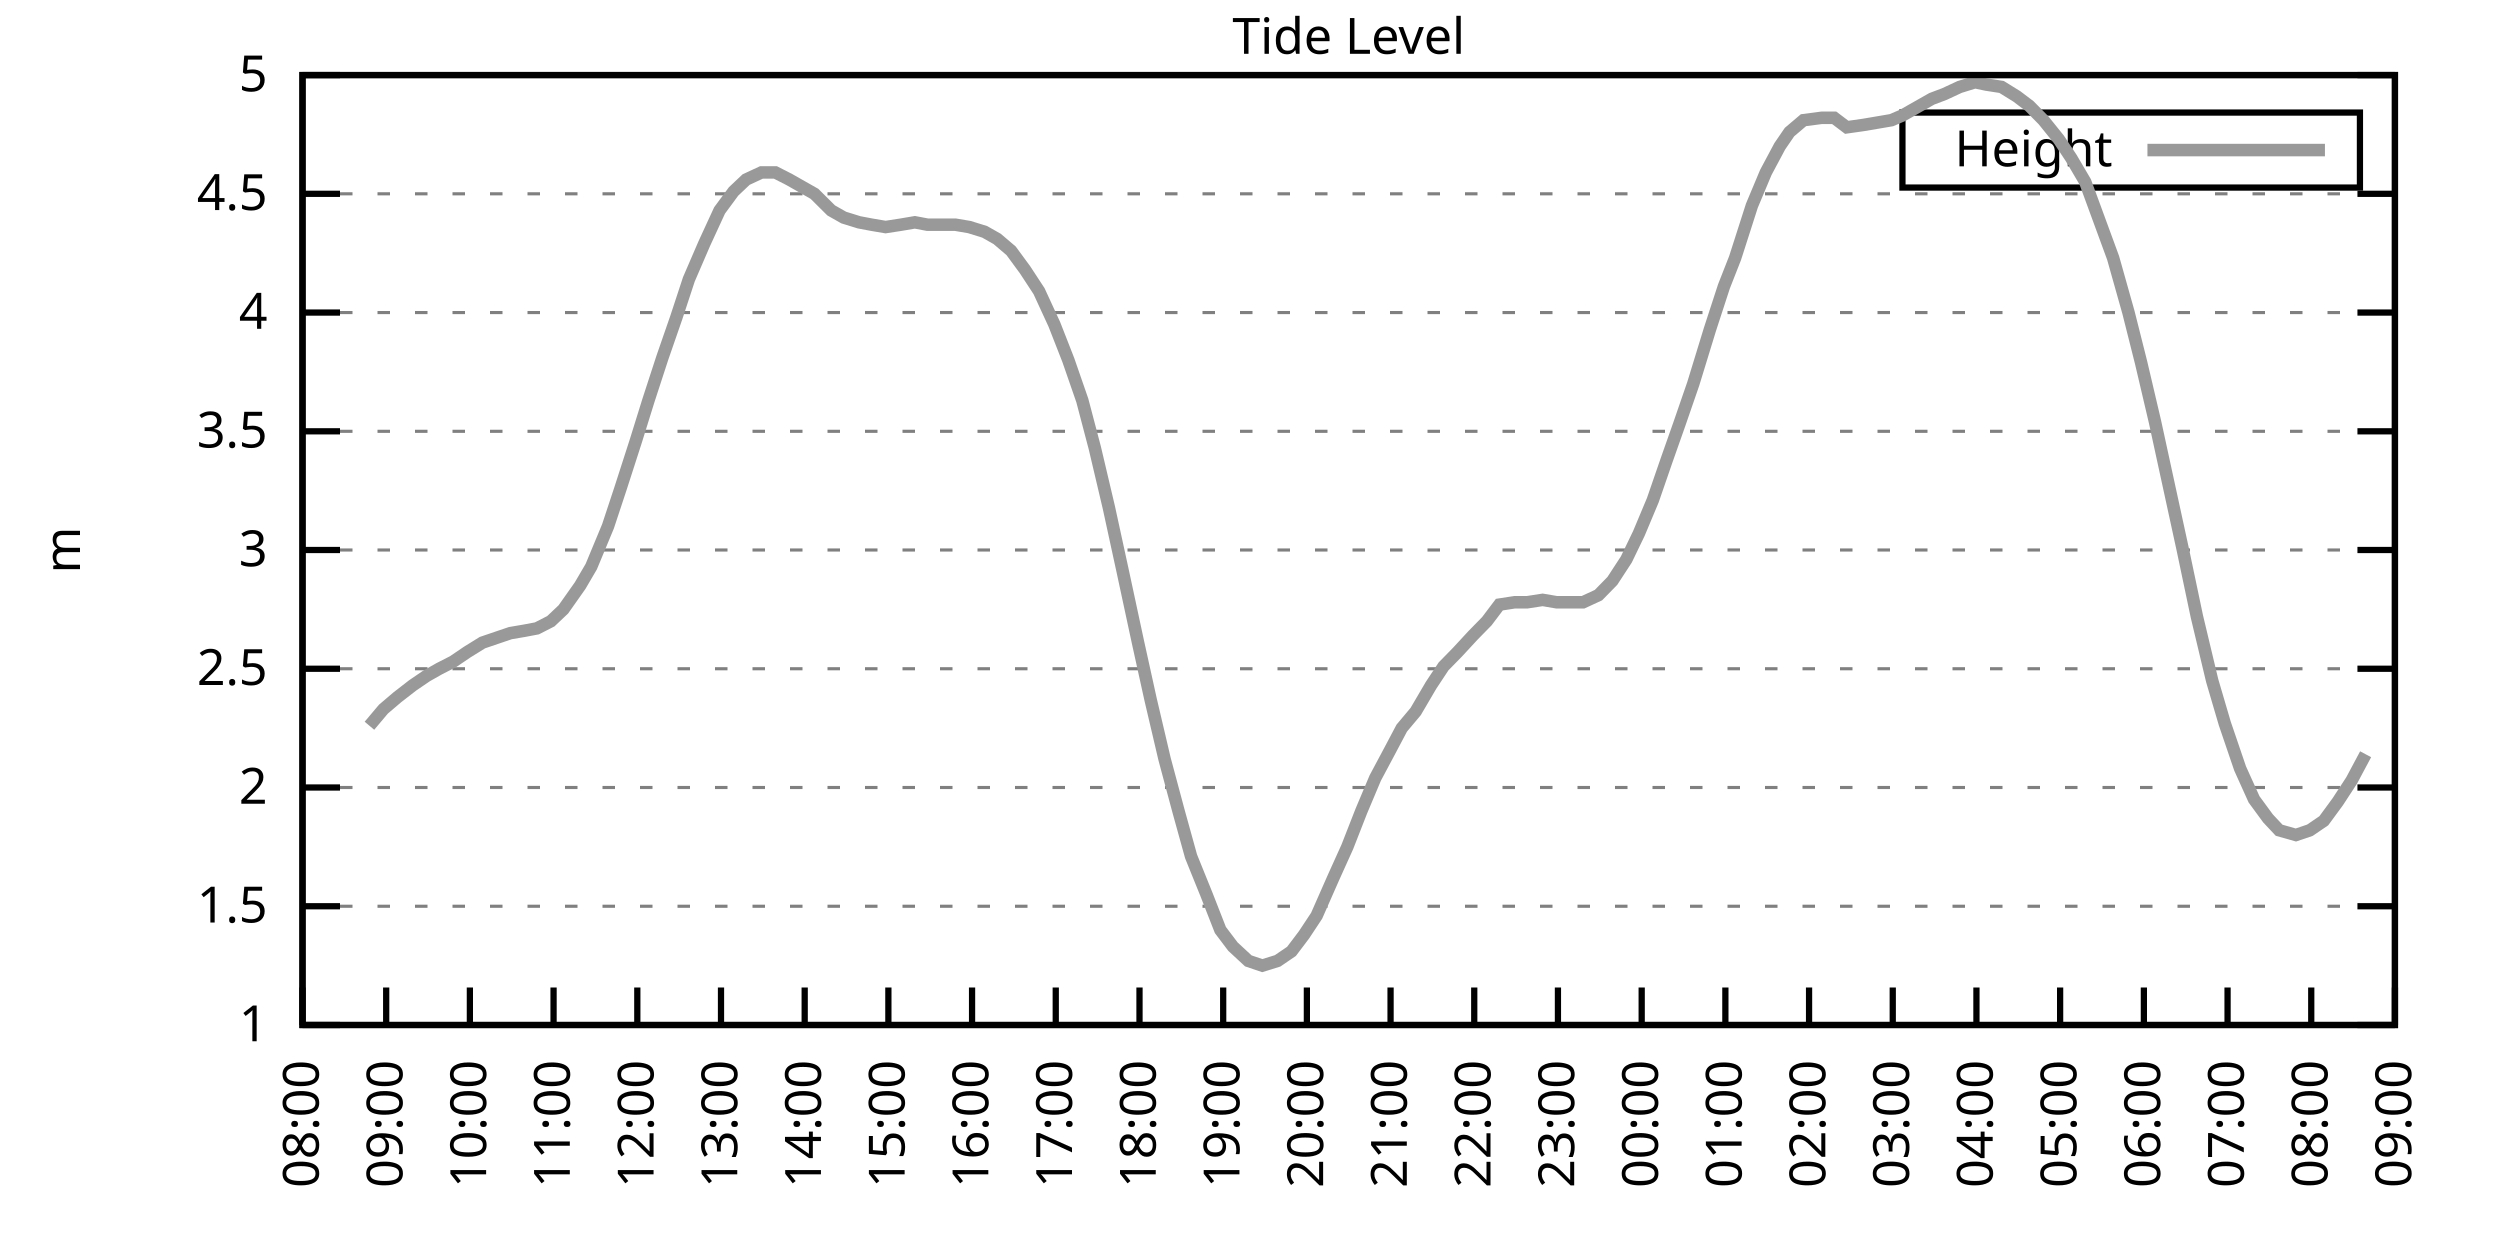
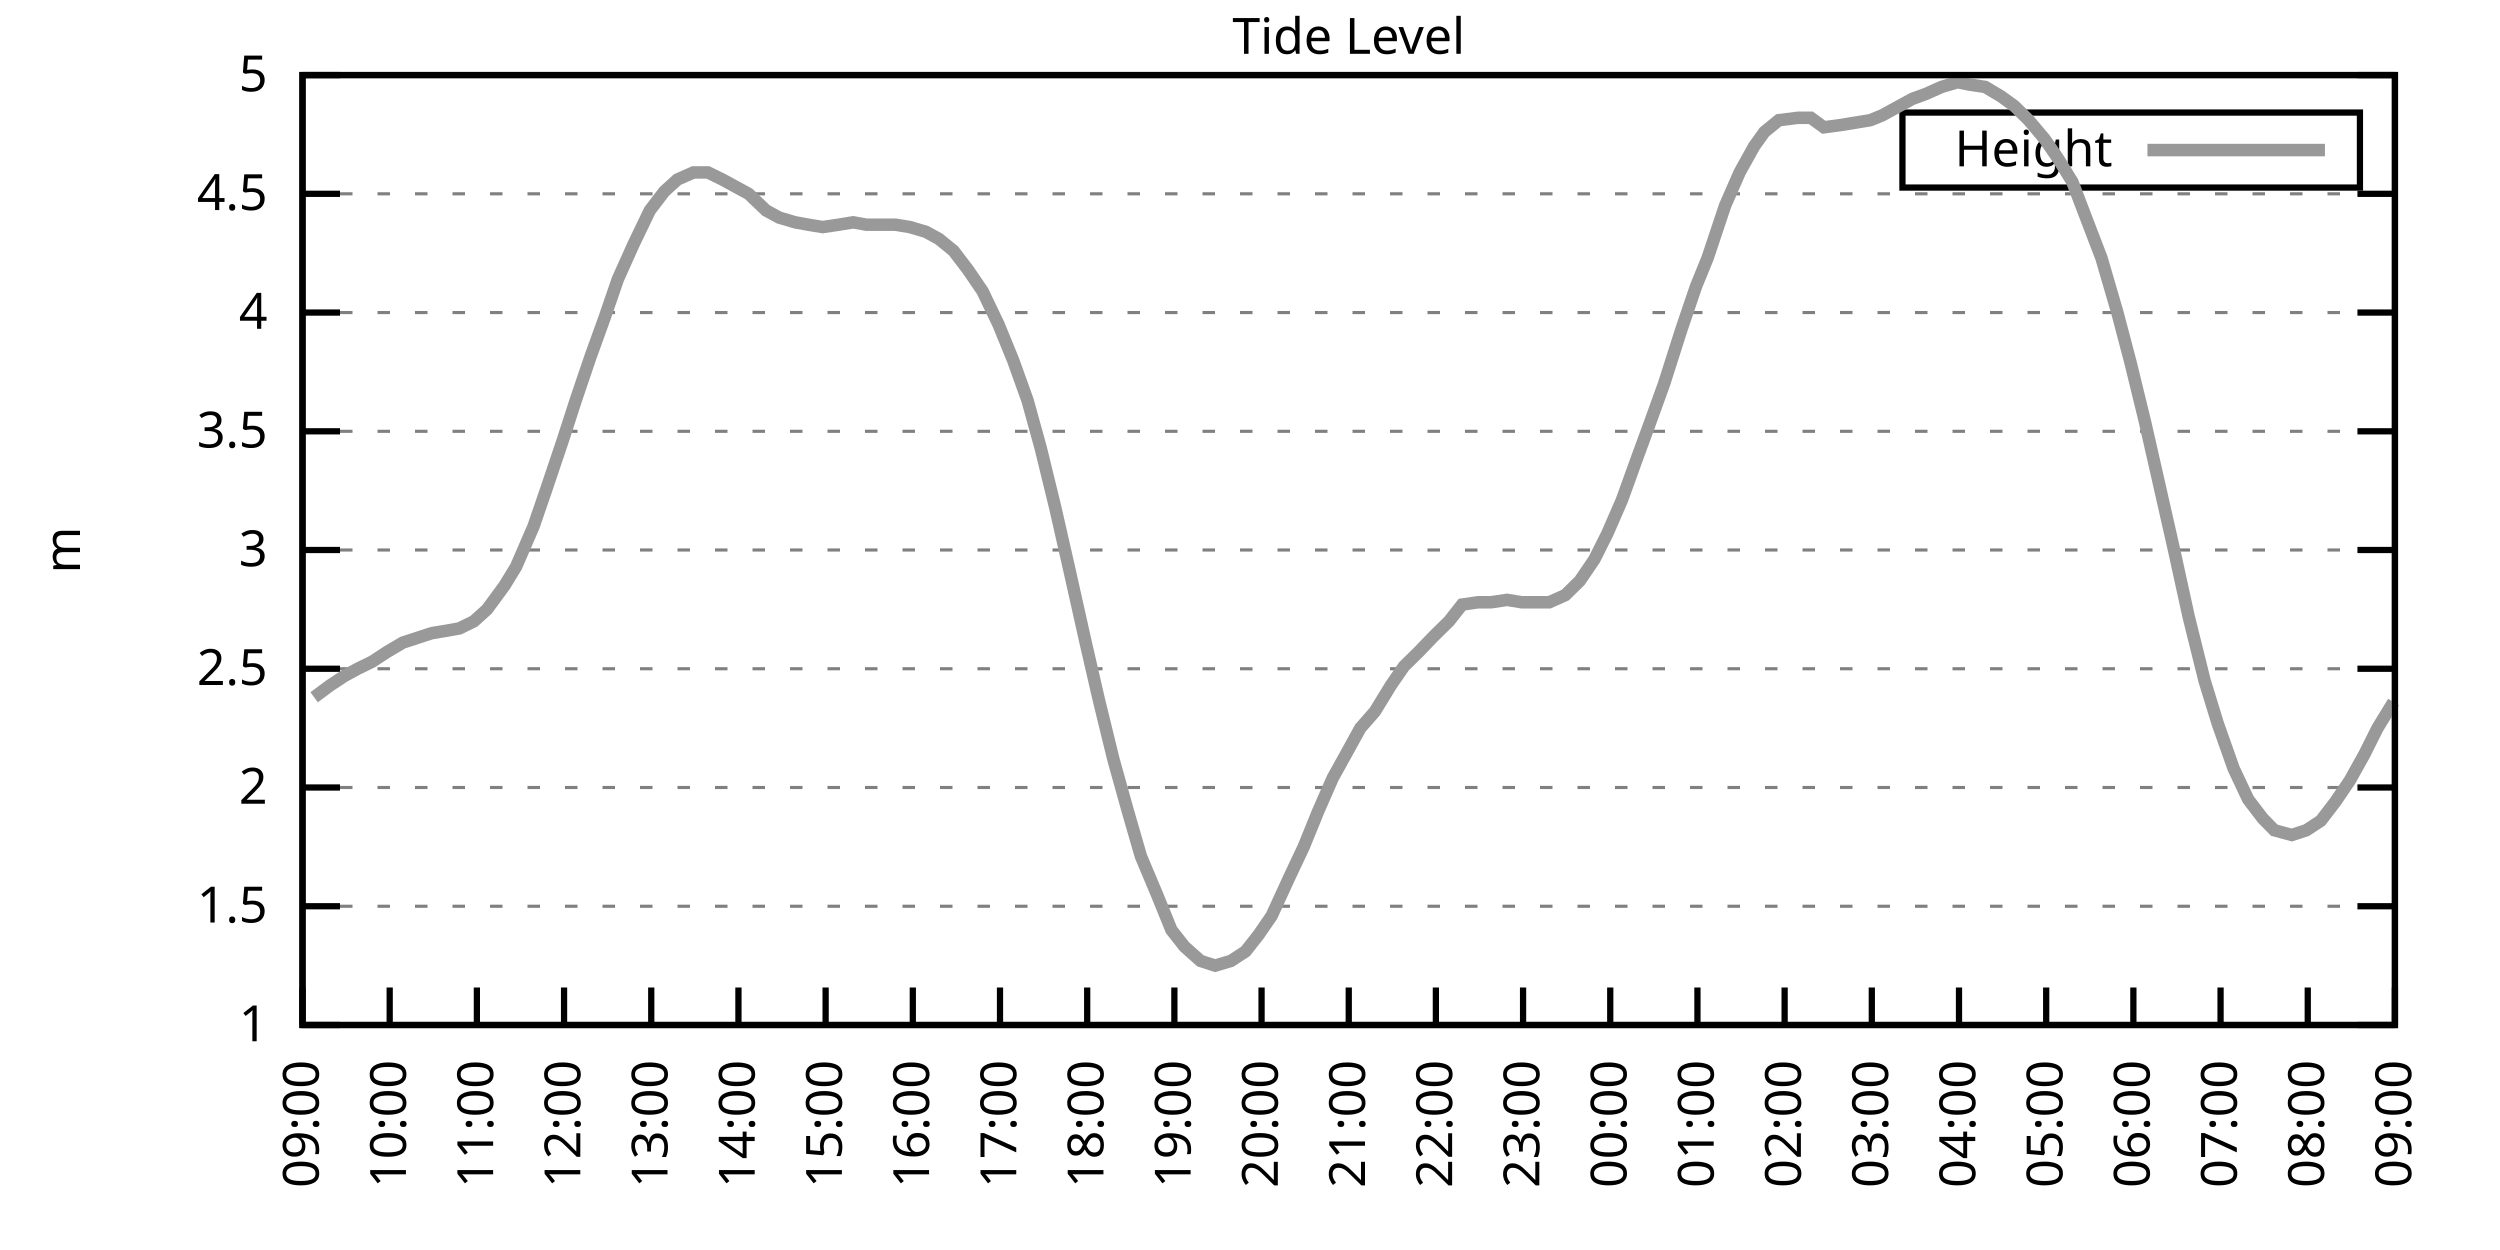
<svg xmlns="http://www.w3.org/2000/svg" xmlns:xlink="http://www.w3.org/1999/xlink" width="400" height="200" viewBox="0 0 400 200">
  <g id="gnuplot_canvas">
    <rect x="0" y="0" width="400" height="200" fill="none" />
    <defs>
      <circle id="gpDot" r="0.5" stroke-width="0.5" stroke="currentColor" />
      <path id="gpPt0" stroke-width="0.333" stroke="currentColor" d="M-1,0 h2 M0,-1 v2" />
      <path id="gpPt1" stroke-width="0.333" stroke="currentColor" d="M-1,-1 L1,1 M1,-1 L-1,1" />
      <path id="gpPt2" stroke-width="0.333" stroke="currentColor" d="M-1,0 L1,0 M0,-1 L0,1 M-1,-1 L1,1 M-1,1 L1,-1" />
      <rect id="gpPt3" stroke-width="0.333" stroke="currentColor" x="-1" y="-1" width="2" height="2" />
      <rect id="gpPt4" stroke-width="0.333" stroke="currentColor" fill="currentColor" x="-1" y="-1" width="2" height="2" />
      <circle id="gpPt5" stroke-width="0.333" stroke="currentColor" cx="0" cy="0" r="1" />
      <use xlink:href="#gpPt5" id="gpPt6" fill="currentColor" stroke="none" />
      <path id="gpPt7" stroke-width="0.333" stroke="currentColor" d="M0,-1.33 L-1.33,0.67 L1.33,0.67 z" />
      <use xlink:href="#gpPt7" id="gpPt8" fill="currentColor" stroke="none" />
      <use xlink:href="#gpPt7" id="gpPt9" stroke="currentColor" transform="rotate(180)" />
      <use xlink:href="#gpPt9" id="gpPt10" fill="currentColor" stroke="none" />
      <use xlink:href="#gpPt3" id="gpPt11" stroke="currentColor" transform="rotate(45)" />
      <use xlink:href="#gpPt11" id="gpPt12" fill="currentColor" stroke="none" />
      <path id="gpPt13" stroke-width="0.333" stroke="currentColor" d="M0,1.330 L1.265,0.411 L0.782,-1.067 L-0.782,-1.076 L-1.265,0.411 z" />
      <use xlink:href="#gpPt13" id="gpPt14" fill="currentColor" stroke="none" />
      <filter id="textbox" filterUnits="objectBoundingBox" x="0" y="0" height="1" width="1">
        <feFlood flood-color="white" flood-opacity="1" result="bgnd" />
        <feComposite in="SourceGraphic" in2="bgnd" operator="atop" />
      </filter>
      <filter id="greybox" filterUnits="objectBoundingBox" x="0" y="0" height="1" width="1">
        <feFlood flood-color="lightgrey" flood-opacity="1" result="grey" />
        <feComposite in="SourceGraphic" in2="grey" operator="atop" />
      </filter>
    </defs>
    <g fill="none" color="white" stroke="currentColor" stroke-width="1.00" stroke-linecap="butt" stroke-linejoin="miter">
</g>
    <g fill="none" color="black" stroke="currentColor" stroke-width="1.00" stroke-linecap="butt" stroke-linejoin="miter">
      <g stroke="none" shape-rendering="crispEdges">
        <polygon fill="rgb(255, 255, 255)" points="48.40,164.00 383.18,164.00 383.18,12.02 48.40,12.02 " />
      </g>
    </g>
    <g fill="none" color="black" stroke="currentColor" stroke-width="1.00" stroke-linecap="butt" stroke-linejoin="miter">
</g>
    <g fill="none" color="black" stroke="black" stroke-width="0.50" stroke-linecap="butt" stroke-linejoin="miter">
</g>
    <g fill="none" color="gray" stroke="currentColor" stroke-width="0.50" stroke-linecap="butt" stroke-linejoin="miter">
      <path stroke="gray" stroke-dasharray="2,4" class="gridline" d="M48.40,164.00 L383.19,164.00  " />
    </g>
    <g fill="none" color="gray" stroke="gray" stroke-width="1.00" stroke-linecap="butt" stroke-linejoin="miter">
</g>
    <g fill="none" color="black" stroke="currentColor" stroke-width="1.00" stroke-linecap="butt" stroke-linejoin="miter">
      <path stroke="black" d="M48.40,164.00 L54.40,164.00 M383.19,164.00 L377.19,164.00  " />
      <g transform="translate(42.80,166.60)" stroke="none" fill="black" font-family="Sans" font-size="8.00" text-anchor="end">
        <text>
          <tspan font-family="Sans"> 1</tspan>
        </text>
      </g>
    </g>
    <g fill="none" color="black" stroke="currentColor" stroke-width="1.00" stroke-linecap="butt" stroke-linejoin="miter">
</g>
    <g fill="none" color="black" stroke="black" stroke-width="0.50" stroke-linecap="butt" stroke-linejoin="miter">
</g>
    <g fill="none" color="gray" stroke="currentColor" stroke-width="0.50" stroke-linecap="butt" stroke-linejoin="miter">
      <path stroke="gray" stroke-dasharray="2,4" class="gridline" d="M48.40,145.00 L383.19,145.00  " />
    </g>
    <g fill="none" color="gray" stroke="gray" stroke-width="1.00" stroke-linecap="butt" stroke-linejoin="miter">
</g>
    <g fill="none" color="black" stroke="currentColor" stroke-width="1.00" stroke-linecap="butt" stroke-linejoin="miter">
      <path stroke="black" d="M48.40,145.00 L54.40,145.00 M383.19,145.00 L377.19,145.00  " />
      <g transform="translate(42.80,147.60)" stroke="none" fill="black" font-family="Sans" font-size="8.00" text-anchor="end">
        <text>
          <tspan font-family="Sans"> 1.5</tspan>
        </text>
      </g>
    </g>
    <g fill="none" color="black" stroke="currentColor" stroke-width="1.00" stroke-linecap="butt" stroke-linejoin="miter">
</g>
    <g fill="none" color="black" stroke="black" stroke-width="0.50" stroke-linecap="butt" stroke-linejoin="miter">
</g>
    <g fill="none" color="gray" stroke="currentColor" stroke-width="0.50" stroke-linecap="butt" stroke-linejoin="miter">
      <path stroke="gray" stroke-dasharray="2,4" class="gridline" d="M48.40,126.00 L383.19,126.00  " />
    </g>
    <g fill="none" color="gray" stroke="gray" stroke-width="1.00" stroke-linecap="butt" stroke-linejoin="miter">
</g>
    <g fill="none" color="black" stroke="currentColor" stroke-width="1.00" stroke-linecap="butt" stroke-linejoin="miter">
      <path stroke="black" d="M48.40,126.00 L54.40,126.00 M383.19,126.00 L377.19,126.00  " />
      <g transform="translate(42.80,128.60)" stroke="none" fill="black" font-family="Sans" font-size="8.00" text-anchor="end">
        <text>
          <tspan font-family="Sans"> 2</tspan>
        </text>
      </g>
    </g>
    <g fill="none" color="black" stroke="currentColor" stroke-width="1.00" stroke-linecap="butt" stroke-linejoin="miter">
</g>
    <g fill="none" color="black" stroke="black" stroke-width="0.50" stroke-linecap="butt" stroke-linejoin="miter">
</g>
    <g fill="none" color="gray" stroke="currentColor" stroke-width="0.50" stroke-linecap="butt" stroke-linejoin="miter">
      <path stroke="gray" stroke-dasharray="2,4" class="gridline" d="M48.40,107.00 L383.19,107.00  " />
    </g>
    <g fill="none" color="gray" stroke="gray" stroke-width="1.00" stroke-linecap="butt" stroke-linejoin="miter">
</g>
    <g fill="none" color="black" stroke="currentColor" stroke-width="1.00" stroke-linecap="butt" stroke-linejoin="miter">
      <path stroke="black" d="M48.40,107.00 L54.40,107.00 M383.19,107.00 L377.19,107.00  " />
      <g transform="translate(42.80,109.60)" stroke="none" fill="black" font-family="Sans" font-size="8.00" text-anchor="end">
        <text>
          <tspan font-family="Sans"> 2.5</tspan>
        </text>
      </g>
    </g>
    <g fill="none" color="black" stroke="currentColor" stroke-width="1.00" stroke-linecap="butt" stroke-linejoin="miter">
</g>
    <g fill="none" color="black" stroke="black" stroke-width="0.50" stroke-linecap="butt" stroke-linejoin="miter">
</g>
    <g fill="none" color="gray" stroke="currentColor" stroke-width="0.50" stroke-linecap="butt" stroke-linejoin="miter">
      <path stroke="gray" stroke-dasharray="2,4" class="gridline" d="M48.40,88.00 L383.19,88.00  " />
    </g>
    <g fill="none" color="gray" stroke="gray" stroke-width="1.00" stroke-linecap="butt" stroke-linejoin="miter">
</g>
    <g fill="none" color="black" stroke="currentColor" stroke-width="1.00" stroke-linecap="butt" stroke-linejoin="miter">
      <path stroke="black" d="M48.40,88.00 L54.40,88.00 M383.19,88.00 L377.19,88.00  " />
      <g transform="translate(42.80,90.60)" stroke="none" fill="black" font-family="Sans" font-size="8.00" text-anchor="end">
        <text>
          <tspan font-family="Sans"> 3</tspan>
        </text>
      </g>
    </g>
    <g fill="none" color="black" stroke="currentColor" stroke-width="1.00" stroke-linecap="butt" stroke-linejoin="miter">
</g>
    <g fill="none" color="black" stroke="black" stroke-width="0.50" stroke-linecap="butt" stroke-linejoin="miter">
</g>
    <g fill="none" color="gray" stroke="currentColor" stroke-width="0.50" stroke-linecap="butt" stroke-linejoin="miter">
      <path stroke="gray" stroke-dasharray="2,4" class="gridline" d="M48.40,69.01 L383.19,69.01  " />
    </g>
    <g fill="none" color="gray" stroke="gray" stroke-width="1.00" stroke-linecap="butt" stroke-linejoin="miter">
</g>
    <g fill="none" color="black" stroke="currentColor" stroke-width="1.00" stroke-linecap="butt" stroke-linejoin="miter">
      <path stroke="black" d="M48.40,69.01 L54.40,69.01 M383.19,69.01 L377.19,69.01  " />
      <g transform="translate(42.80,71.61)" stroke="none" fill="black" font-family="Sans" font-size="8.00" text-anchor="end">
        <text>
          <tspan font-family="Sans"> 3.5</tspan>
        </text>
      </g>
    </g>
    <g fill="none" color="black" stroke="currentColor" stroke-width="1.00" stroke-linecap="butt" stroke-linejoin="miter">
</g>
    <g fill="none" color="black" stroke="black" stroke-width="0.50" stroke-linecap="butt" stroke-linejoin="miter">
</g>
    <g fill="none" color="gray" stroke="currentColor" stroke-width="0.50" stroke-linecap="butt" stroke-linejoin="miter">
      <path stroke="gray" stroke-dasharray="2,4" class="gridline" d="M48.40,50.01 L383.19,50.01  " />
    </g>
    <g fill="none" color="gray" stroke="gray" stroke-width="1.00" stroke-linecap="butt" stroke-linejoin="miter">
</g>
    <g fill="none" color="black" stroke="currentColor" stroke-width="1.00" stroke-linecap="butt" stroke-linejoin="miter">
      <path stroke="black" d="M48.40,50.01 L54.40,50.01 M383.19,50.01 L377.19,50.01  " />
      <g transform="translate(42.80,52.61)" stroke="none" fill="black" font-family="Sans" font-size="8.00" text-anchor="end">
        <text>
          <tspan font-family="Sans"> 4</tspan>
        </text>
      </g>
    </g>
    <g fill="none" color="black" stroke="currentColor" stroke-width="1.00" stroke-linecap="butt" stroke-linejoin="miter">
</g>
    <g fill="none" color="black" stroke="black" stroke-width="0.50" stroke-linecap="butt" stroke-linejoin="miter">
</g>
    <g fill="none" color="gray" stroke="currentColor" stroke-width="0.50" stroke-linecap="butt" stroke-linejoin="miter">
      <path stroke="gray" stroke-dasharray="2,4" class="gridline" d="M48.40,31.01 L383.19,31.01  " />
    </g>
    <g fill="none" color="gray" stroke="gray" stroke-width="1.00" stroke-linecap="butt" stroke-linejoin="miter">
</g>
    <g fill="none" color="black" stroke="currentColor" stroke-width="1.00" stroke-linecap="butt" stroke-linejoin="miter">
      <path stroke="black" d="M48.40,31.01 L54.40,31.01 M383.19,31.01 L377.19,31.01  " />
      <g transform="translate(42.80,33.61)" stroke="none" fill="black" font-family="Sans" font-size="8.00" text-anchor="end">
        <text>
          <tspan font-family="Sans"> 4.5</tspan>
        </text>
      </g>
    </g>
    <g fill="none" color="black" stroke="currentColor" stroke-width="1.00" stroke-linecap="butt" stroke-linejoin="miter">
</g>
    <g fill="none" color="black" stroke="black" stroke-width="0.50" stroke-linecap="butt" stroke-linejoin="miter">
</g>
    <g fill="none" color="gray" stroke="currentColor" stroke-width="0.50" stroke-linecap="butt" stroke-linejoin="miter">
      <path stroke="gray" stroke-dasharray="2,4" class="gridline" d="M48.40,12.01 L383.19,12.01  " />
    </g>
    <g fill="none" color="gray" stroke="gray" stroke-width="1.00" stroke-linecap="butt" stroke-linejoin="miter">
</g>
    <g fill="none" color="black" stroke="currentColor" stroke-width="1.00" stroke-linecap="butt" stroke-linejoin="miter">
      <path stroke="black" d="M48.40,12.01 L54.40,12.01 M383.19,12.01 L377.19,12.01  " />
      <g transform="translate(42.80,14.61)" stroke="none" fill="black" font-family="Sans" font-size="8.00" text-anchor="end">
        <text>
          <tspan font-family="Sans"> 5</tspan>
        </text>
      </g>
    </g>
    <g fill="none" color="black" stroke="currentColor" stroke-width="1.00" stroke-linecap="butt" stroke-linejoin="miter">
      <path stroke="black" d="M48.40,164.00 L48.40,158.00  " />
      <g transform="translate(51.00,169.60) rotate(270.00)" stroke="none" fill="black" font-family="Sans" font-size="8.00" text-anchor="end">
        <text>
-           <tspan font-family="Sans">08:00</tspan>
-         </text>
-       </g>
-     </g>
-     <g fill="none" color="black" stroke="currentColor" stroke-width="1.00" stroke-linecap="butt" stroke-linejoin="miter">
-       <path stroke="black" d="M61.79,164.00 L61.79,158.00  " />
-       <g transform="translate(64.39,169.60) rotate(270.00)" stroke="none" fill="black" font-family="Sans" font-size="8.00" text-anchor="end">
-         <text>
          <tspan font-family="Sans">09:00</tspan>
        </text>
      </g>
    </g>
    <g fill="none" color="black" stroke="currentColor" stroke-width="1.00" stroke-linecap="butt" stroke-linejoin="miter">
-       <path stroke="black" d="M75.18,164.00 L75.18,158.00  " />
-       <g transform="translate(77.78,169.60) rotate(270.00)" stroke="none" fill="black" font-family="Sans" font-size="8.00" text-anchor="end">
+       <path stroke="black" d="M62.35,164.00 L62.35,158.00  " />
+       <g transform="translate(64.95,169.60) rotate(270.00)" stroke="none" fill="black" font-family="Sans" font-size="8.00" text-anchor="end">
        <text>
          <tspan font-family="Sans">10:00</tspan>
        </text>
      </g>
    </g>
    <g fill="none" color="black" stroke="currentColor" stroke-width="1.00" stroke-linecap="butt" stroke-linejoin="miter">
-       <path stroke="black" d="M88.57,164.00 L88.57,158.00  " />
-       <g transform="translate(91.17,169.60) rotate(270.00)" stroke="none" fill="black" font-family="Sans" font-size="8.00" text-anchor="end">
+       <path stroke="black" d="M76.30,164.00 L76.30,158.00  " />
+       <g transform="translate(78.90,169.60) rotate(270.00)" stroke="none" fill="black" font-family="Sans" font-size="8.00" text-anchor="end">
        <text>
          <tspan font-family="Sans">11:00</tspan>
        </text>
      </g>
    </g>
    <g fill="none" color="black" stroke="currentColor" stroke-width="1.00" stroke-linecap="butt" stroke-linejoin="miter">
-       <path stroke="black" d="M101.97,164.00 L101.97,158.00  " />
-       <g transform="translate(104.57,169.60) rotate(270.00)" stroke="none" fill="black" font-family="Sans" font-size="8.00" text-anchor="end">
+       <path stroke="black" d="M90.25,164.00 L90.25,158.00  " />
+       <g transform="translate(92.85,169.60) rotate(270.00)" stroke="none" fill="black" font-family="Sans" font-size="8.00" text-anchor="end">
        <text>
          <tspan font-family="Sans">12:00</tspan>
        </text>
      </g>
    </g>
    <g fill="none" color="black" stroke="currentColor" stroke-width="1.00" stroke-linecap="butt" stroke-linejoin="miter">
-       <path stroke="black" d="M115.36,164.00 L115.36,158.00  " />
-       <g transform="translate(117.96,169.60) rotate(270.00)" stroke="none" fill="black" font-family="Sans" font-size="8.00" text-anchor="end">
+       <path stroke="black" d="M104.20,164.00 L104.20,158.00  " />
+       <g transform="translate(106.80,169.60) rotate(270.00)" stroke="none" fill="black" font-family="Sans" font-size="8.00" text-anchor="end">
        <text>
          <tspan font-family="Sans">13:00</tspan>
        </text>
      </g>
    </g>
    <g fill="none" color="black" stroke="currentColor" stroke-width="1.00" stroke-linecap="butt" stroke-linejoin="miter">
-       <path stroke="black" d="M128.75,164.00 L128.75,158.00  " />
-       <g transform="translate(131.35,169.60) rotate(270.00)" stroke="none" fill="black" font-family="Sans" font-size="8.00" text-anchor="end">
+       <path stroke="black" d="M118.15,164.00 L118.15,158.00  " />
+       <g transform="translate(120.75,169.60) rotate(270.00)" stroke="none" fill="black" font-family="Sans" font-size="8.00" text-anchor="end">
        <text>
          <tspan font-family="Sans">14:00</tspan>
        </text>
      </g>
    </g>
    <g fill="none" color="black" stroke="currentColor" stroke-width="1.00" stroke-linecap="butt" stroke-linejoin="miter">
-       <path stroke="black" d="M142.14,164.00 L142.14,158.00  " />
-       <g transform="translate(144.74,169.60) rotate(270.00)" stroke="none" fill="black" font-family="Sans" font-size="8.00" text-anchor="end">
+       <path stroke="black" d="M132.10,164.00 L132.10,158.00  " />
+       <g transform="translate(134.70,169.60) rotate(270.00)" stroke="none" fill="black" font-family="Sans" font-size="8.00" text-anchor="end">
        <text>
          <tspan font-family="Sans">15:00</tspan>
        </text>
      </g>
    </g>
    <g fill="none" color="black" stroke="currentColor" stroke-width="1.00" stroke-linecap="butt" stroke-linejoin="miter">
-       <path stroke="black" d="M155.53,164.00 L155.53,158.00  " />
-       <g transform="translate(158.13,169.60) rotate(270.00)" stroke="none" fill="black" font-family="Sans" font-size="8.00" text-anchor="end">
+       <path stroke="black" d="M146.05,164.00 L146.05,158.00  " />
+       <g transform="translate(148.65,169.60) rotate(270.00)" stroke="none" fill="black" font-family="Sans" font-size="8.00" text-anchor="end">
        <text>
          <tspan font-family="Sans">16:00</tspan>
        </text>
      </g>
    </g>
    <g fill="none" color="black" stroke="currentColor" stroke-width="1.00" stroke-linecap="butt" stroke-linejoin="miter">
-       <path stroke="black" d="M168.92,164.00 L168.92,158.00  " />
-       <g transform="translate(171.52,169.60) rotate(270.00)" stroke="none" fill="black" font-family="Sans" font-size="8.00" text-anchor="end">
+       <path stroke="black" d="M160.00,164.00 L160.00,158.00  " />
+       <g transform="translate(162.60,169.60) rotate(270.00)" stroke="none" fill="black" font-family="Sans" font-size="8.00" text-anchor="end">
        <text>
          <tspan font-family="Sans">17:00</tspan>
        </text>
      </g>
    </g>
    <g fill="none" color="black" stroke="currentColor" stroke-width="1.00" stroke-linecap="butt" stroke-linejoin="miter">
-       <path stroke="black" d="M182.32,164.00 L182.32,158.00  " />
-       <g transform="translate(184.92,169.60) rotate(270.00)" stroke="none" fill="black" font-family="Sans" font-size="8.00" text-anchor="end">
+       <path stroke="black" d="M173.95,164.00 L173.95,158.00  " />
+       <g transform="translate(176.55,169.60) rotate(270.00)" stroke="none" fill="black" font-family="Sans" font-size="8.00" text-anchor="end">
        <text>
          <tspan font-family="Sans">18:00</tspan>
        </text>
      </g>
    </g>
    <g fill="none" color="black" stroke="currentColor" stroke-width="1.00" stroke-linecap="butt" stroke-linejoin="miter">
-       <path stroke="black" d="M195.71,164.00 L195.71,158.00  " />
-       <g transform="translate(198.31,169.60) rotate(270.00)" stroke="none" fill="black" font-family="Sans" font-size="8.00" text-anchor="end">
+       <path stroke="black" d="M187.90,164.00 L187.90,158.00  " />
+       <g transform="translate(190.50,169.60) rotate(270.00)" stroke="none" fill="black" font-family="Sans" font-size="8.00" text-anchor="end">
        <text>
          <tspan font-family="Sans">19:00</tspan>
        </text>
      </g>
    </g>
    <g fill="none" color="black" stroke="currentColor" stroke-width="1.00" stroke-linecap="butt" stroke-linejoin="miter">
-       <path stroke="black" d="M209.10,164.00 L209.10,158.00  " />
-       <g transform="translate(211.70,169.60) rotate(270.00)" stroke="none" fill="black" font-family="Sans" font-size="8.00" text-anchor="end">
+       <path stroke="black" d="M201.85,164.00 L201.85,158.00  " />
+       <g transform="translate(204.45,169.60) rotate(270.00)" stroke="none" fill="black" font-family="Sans" font-size="8.00" text-anchor="end">
        <text>
          <tspan font-family="Sans">20:00</tspan>
        </text>
      </g>
    </g>
    <g fill="none" color="black" stroke="currentColor" stroke-width="1.00" stroke-linecap="butt" stroke-linejoin="miter">
-       <path stroke="black" d="M222.49,164.00 L222.49,158.00  " />
-       <g transform="translate(225.09,169.60) rotate(270.00)" stroke="none" fill="black" font-family="Sans" font-size="8.00" text-anchor="end">
+       <path stroke="black" d="M215.80,164.00 L215.80,158.00  " />
+       <g transform="translate(218.40,169.60) rotate(270.00)" stroke="none" fill="black" font-family="Sans" font-size="8.00" text-anchor="end">
        <text>
          <tspan font-family="Sans">21:00</tspan>
        </text>
      </g>
    </g>
    <g fill="none" color="black" stroke="currentColor" stroke-width="1.00" stroke-linecap="butt" stroke-linejoin="miter">
-       <path stroke="black" d="M235.88,164.00 L235.88,158.00  " />
-       <g transform="translate(238.48,169.60) rotate(270.00)" stroke="none" fill="black" font-family="Sans" font-size="8.00" text-anchor="end">
+       <path stroke="black" d="M229.74,164.00 L229.74,158.00  " />
+       <g transform="translate(232.34,169.60) rotate(270.00)" stroke="none" fill="black" font-family="Sans" font-size="8.00" text-anchor="end">
        <text>
          <tspan font-family="Sans">22:00</tspan>
        </text>
      </g>
    </g>
    <g fill="none" color="black" stroke="currentColor" stroke-width="1.00" stroke-linecap="butt" stroke-linejoin="miter">
-       <path stroke="black" d="M249.27,164.00 L249.27,158.00  " />
-       <g transform="translate(251.87,169.60) rotate(270.00)" stroke="none" fill="black" font-family="Sans" font-size="8.00" text-anchor="end">
+       <path stroke="black" d="M243.69,164.00 L243.69,158.00  " />
+       <g transform="translate(246.29,169.60) rotate(270.00)" stroke="none" fill="black" font-family="Sans" font-size="8.00" text-anchor="end">
        <text>
          <tspan font-family="Sans">23:00</tspan>
        </text>
      </g>
    </g>
    <g fill="none" color="black" stroke="currentColor" stroke-width="1.00" stroke-linecap="butt" stroke-linejoin="miter">
-       <path stroke="black" d="M262.67,164.00 L262.67,158.00  " />
-       <g transform="translate(265.27,169.60) rotate(270.00)" stroke="none" fill="black" font-family="Sans" font-size="8.00" text-anchor="end">
+       <path stroke="black" d="M257.64,164.00 L257.64,158.00  " />
+       <g transform="translate(260.24,169.60) rotate(270.00)" stroke="none" fill="black" font-family="Sans" font-size="8.00" text-anchor="end">
        <text>
          <tspan font-family="Sans">00:00</tspan>
        </text>
      </g>
    </g>
    <g fill="none" color="black" stroke="currentColor" stroke-width="1.00" stroke-linecap="butt" stroke-linejoin="miter">
-       <path stroke="black" d="M276.06,164.00 L276.06,158.00  " />
-       <g transform="translate(278.66,169.60) rotate(270.00)" stroke="none" fill="black" font-family="Sans" font-size="8.00" text-anchor="end">
+       <path stroke="black" d="M271.59,164.00 L271.59,158.00  " />
+       <g transform="translate(274.19,169.60) rotate(270.00)" stroke="none" fill="black" font-family="Sans" font-size="8.00" text-anchor="end">
        <text>
          <tspan font-family="Sans">01:00</tspan>
        </text>
      </g>
    </g>
    <g fill="none" color="black" stroke="currentColor" stroke-width="1.00" stroke-linecap="butt" stroke-linejoin="miter">
-       <path stroke="black" d="M289.45,164.00 L289.45,158.00  " />
-       <g transform="translate(292.05,169.60) rotate(270.00)" stroke="none" fill="black" font-family="Sans" font-size="8.00" text-anchor="end">
+       <path stroke="black" d="M285.54,164.00 L285.54,158.00  " />
+       <g transform="translate(288.14,169.60) rotate(270.00)" stroke="none" fill="black" font-family="Sans" font-size="8.00" text-anchor="end">
        <text>
          <tspan font-family="Sans">02:00</tspan>
        </text>
      </g>
    </g>
    <g fill="none" color="black" stroke="currentColor" stroke-width="1.00" stroke-linecap="butt" stroke-linejoin="miter">
-       <path stroke="black" d="M302.84,164.00 L302.84,158.00  " />
-       <g transform="translate(305.44,169.60) rotate(270.00)" stroke="none" fill="black" font-family="Sans" font-size="8.00" text-anchor="end">
+       <path stroke="black" d="M299.49,164.00 L299.49,158.00  " />
+       <g transform="translate(302.09,169.60) rotate(270.00)" stroke="none" fill="black" font-family="Sans" font-size="8.00" text-anchor="end">
        <text>
          <tspan font-family="Sans">03:00</tspan>
        </text>
      </g>
    </g>
    <g fill="none" color="black" stroke="currentColor" stroke-width="1.00" stroke-linecap="butt" stroke-linejoin="miter">
-       <path stroke="black" d="M316.23,164.00 L316.23,158.00  " />
-       <g transform="translate(318.83,169.60) rotate(270.00)" stroke="none" fill="black" font-family="Sans" font-size="8.00" text-anchor="end">
+       <path stroke="black" d="M313.44,164.00 L313.44,158.00  " />
+       <g transform="translate(316.04,169.60) rotate(270.00)" stroke="none" fill="black" font-family="Sans" font-size="8.00" text-anchor="end">
        <text>
          <tspan font-family="Sans">04:00</tspan>
        </text>
      </g>
    </g>
    <g fill="none" color="black" stroke="currentColor" stroke-width="1.00" stroke-linecap="butt" stroke-linejoin="miter">
-       <path stroke="black" d="M329.62,164.00 L329.62,158.00  " />
-       <g transform="translate(332.22,169.60) rotate(270.00)" stroke="none" fill="black" font-family="Sans" font-size="8.00" text-anchor="end">
+       <path stroke="black" d="M327.39,164.00 L327.39,158.00  " />
+       <g transform="translate(329.99,169.60) rotate(270.00)" stroke="none" fill="black" font-family="Sans" font-size="8.00" text-anchor="end">
        <text>
          <tspan font-family="Sans">05:00</tspan>
        </text>
      </g>
    </g>
    <g fill="none" color="black" stroke="currentColor" stroke-width="1.00" stroke-linecap="butt" stroke-linejoin="miter">
-       <path stroke="black" d="M343.02,164.00 L343.02,158.00  " />
-       <g transform="translate(345.62,169.60) rotate(270.00)" stroke="none" fill="black" font-family="Sans" font-size="8.00" text-anchor="end">
+       <path stroke="black" d="M341.34,164.00 L341.34,158.00  " />
+       <g transform="translate(343.94,169.60) rotate(270.00)" stroke="none" fill="black" font-family="Sans" font-size="8.00" text-anchor="end">
        <text>
          <tspan font-family="Sans">06:00</tspan>
        </text>
      </g>
    </g>
    <g fill="none" color="black" stroke="currentColor" stroke-width="1.00" stroke-linecap="butt" stroke-linejoin="miter">
-       <path stroke="black" d="M356.41,164.00 L356.41,158.00  " />
-       <g transform="translate(359.01,169.60) rotate(270.00)" stroke="none" fill="black" font-family="Sans" font-size="8.00" text-anchor="end">
+       <path stroke="black" d="M355.29,164.00 L355.29,158.00  " />
+       <g transform="translate(357.89,169.60) rotate(270.00)" stroke="none" fill="black" font-family="Sans" font-size="8.00" text-anchor="end">
        <text>
          <tspan font-family="Sans">07:00</tspan>
        </text>
      </g>
    </g>
    <g fill="none" color="black" stroke="currentColor" stroke-width="1.00" stroke-linecap="butt" stroke-linejoin="miter">
-       <path stroke="black" d="M369.80,164.00 L369.80,158.00  " />
-       <g transform="translate(372.40,169.60) rotate(270.00)" stroke="none" fill="black" font-family="Sans" font-size="8.00" text-anchor="end">
+       <path stroke="black" d="M369.24,164.00 L369.24,158.00  " />
+       <g transform="translate(371.84,169.60) rotate(270.00)" stroke="none" fill="black" font-family="Sans" font-size="8.00" text-anchor="end">
        <text>
          <tspan font-family="Sans">08:00</tspan>
        </text>
      </g>
    </g>
    <g fill="none" color="black" stroke="currentColor" stroke-width="1.00" stroke-linecap="butt" stroke-linejoin="miter">
      <path stroke="black" d="M383.19,164.00 L383.19,158.00  " />
      <g transform="translate(385.79,169.60) rotate(270.00)" stroke="none" fill="black" font-family="Sans" font-size="8.00" text-anchor="end">
        <text>
          <tspan font-family="Sans">09:00</tspan>
        </text>
      </g>
    </g>
    <g fill="none" color="black" stroke="currentColor" stroke-width="1.00" stroke-linecap="butt" stroke-linejoin="miter">
</g>
    <g fill="none" color="black" stroke="currentColor" stroke-width="1.00" stroke-linecap="butt" stroke-linejoin="miter">
      <path stroke="black" d="M48.40,12.01 L48.40,164.00 L383.19,164.00 L383.19,12.01 L48.40,12.01 Z  " />
    </g>
    <g fill="none" color="black" stroke="currentColor" stroke-width="1.00" stroke-linecap="butt" stroke-linejoin="miter">
</g>
    <g fill="none" color="black" stroke="currentColor" stroke-width="1.00" stroke-linecap="butt" stroke-linejoin="miter">
      <path stroke="black" d="M304.39,30.01 L304.39,18.01 L377.59,18.01 L377.59,30.01 L304.39,30.01 Z  " />
    </g>
    <g id="Tide_level_plot_1">
      <g fill="none" color="white" stroke="black" stroke-width="2.00" stroke-linecap="butt" stroke-linejoin="miter">
</g>
      <g fill="none" color="black" stroke="currentColor" stroke-width="2.00" stroke-linecap="butt" stroke-linejoin="miter">
        <g transform="translate(337.99,26.61)" stroke="none" fill="black" font-family="Sans" font-size="8.00" text-anchor="end">
          <text>
            <tspan font-family="Sans">Height</tspan>
          </text>
        </g>
      </g>
      <g fill="none" color="black" stroke="currentColor" stroke-width="2.00" stroke-linecap="butt" stroke-linejoin="miter">
-         <path stroke="rgb(153, 153, 153)" d="M343.59,24.01 L371.99,24.01 M59.11,116.12 L61.35,113.46 L63.58,111.56 L66.03,109.66 L68.26,108.14 L70.27,107.00   L72.50,105.86 L74.74,104.34 L77.19,102.82 L79.42,102.06 L81.66,101.30 L83.89,100.92 L85.90,100.54 L88.13,99.40   L90.14,97.50 L92.82,93.70 L94.60,90.66 L97.28,84.21 L99.29,78.13 L101.74,70.53 L103.75,64.07 L105.98,57.23   L108.22,50.77 L110.22,44.69 L112.68,38.99 L115.13,33.67 L117.37,30.63 L119.38,28.73 L121.83,27.59 L124.06,27.59   L126.29,28.73 L128.30,29.87 L130.31,31.01 L132.99,33.67 L135.00,34.81 L137.45,35.57 L139.46,35.95 L141.69,36.33   L144.15,35.95 L146.38,35.57 L148.39,35.95 L150.85,35.95 L152.85,35.95 L155.09,36.33 L157.54,37.09 L159.55,38.23   L161.78,40.13 L164.01,43.17 L166.25,46.59 L168.70,51.91 L170.93,57.61 L173.17,64.07 L175.17,71.67 L177.41,81.17   L179.64,91.42 L182.09,102.82 L184.10,111.94 L186.33,121.44 L188.57,129.80 L190.57,137.02 L193.03,143.10 L195.26,148.80   L197.27,151.46 L199.73,153.74 L201.96,154.50 L204.41,153.74 L206.64,152.22 L208.65,149.56 L210.66,146.52 L213.34,140.44   L215.57,135.50 L217.80,129.80 L220.04,124.48 L222.27,120.30 L224.28,116.50 L226.51,113.84 L228.96,109.66 L230.97,106.62   L233.20,104.34 L235.66,101.68 L237.89,99.40 L239.90,96.74 L242.36,96.36 L244.36,96.36 L246.82,95.98 L249.05,96.36   L251.28,96.36 L253.29,96.36 L255.75,95.22 L257.98,92.94 L260.21,89.52 L262.22,85.35 L264.45,80.03 L266.68,73.57   L268.69,67.87 L270.92,61.41 L273.60,52.67 L275.83,45.83 L277.62,41.27 L280.30,32.91 L282.53,27.59 L284.76,23.41   L286.32,21.13 L288.56,19.23 L291.46,18.85 L293.47,18.85 L295.48,20.37 L298.15,19.99 L300.39,19.61 L302.62,19.23   L304.40,18.47 L307.08,16.95 L309.09,15.81 L311.10,15.05 L313.55,13.91 L316.01,13.15 L317.79,13.53 L320.25,13.91   L322.70,15.43 L324.71,16.95 L326.95,19.23 L329.40,22.27 L331.41,25.31 L333.64,29.11 L335.87,35.19 L338.10,41.27   L340.56,50.01 L342.57,57.99 L344.80,67.49 L347.03,77.75 L349.26,88.00 L351.50,98.64 L353.95,108.90 L355.96,115.74   L358.42,122.96 L360.65,127.90 L362.88,130.94 L364.66,132.84 L367.34,133.60 L369.58,132.84 L371.81,131.32 L374.04,128.28   L376.27,124.86 L378.50,120.68  " />
+         <path stroke="rgb(153, 153, 153)" d="M343.59,24.01 L371.99,24.01 M50.26,111.56 L52.82,109.66 L55.14,108.14 L57.23,107.00 L59.56,105.86 L61.88,104.34   L64.44,102.82 L66.77,102.06 L69.09,101.30 L71.42,100.92 L73.51,100.54 L75.83,99.40 L77.93,97.50 L80.72,93.70   L82.58,90.66 L85.37,84.21 L87.46,78.13 L90.02,70.53 L92.11,64.07 L94.43,57.23 L96.76,50.77 L98.85,44.69   L101.41,38.99 L103.97,33.67 L106.29,30.63 L108.38,28.73 L110.94,27.59 L113.27,27.59 L115.59,28.73 L117.68,29.87   L119.78,31.01 L122.57,33.67 L124.66,34.81 L127.22,35.57 L129.31,35.95 L131.63,36.33 L134.19,35.95 L136.51,35.57   L138.61,35.95 L141.16,35.95 L143.26,35.95 L145.58,36.33 L148.14,37.09 L150.23,38.23 L152.56,40.13 L154.88,43.17   L157.21,46.59 L159.76,51.91 L162.09,57.61 L164.41,64.07 L166.51,71.67 L168.83,81.17 L171.16,91.42 L173.71,102.82   L175.81,111.94 L178.13,121.44 L180.46,129.80 L182.55,137.02 L185.11,143.10 L187.43,148.80 L189.52,151.46 L192.08,153.74   L194.41,154.50 L196.96,153.74 L199.29,152.22 L201.38,149.56 L203.47,146.52 L206.26,140.44 L208.59,135.50 L210.91,129.80   L213.24,124.48 L215.56,120.30 L217.65,116.50 L219.98,113.84 L222.54,109.66 L224.63,106.62 L226.95,104.34 L229.51,101.68   L231.84,99.40 L233.93,96.74 L236.49,96.36 L238.58,96.36 L241.14,95.98 L243.46,96.36 L245.79,96.36 L247.88,96.36   L250.44,95.22 L252.76,92.94 L255.09,89.52 L257.18,85.35 L259.50,80.03 L261.83,73.57 L263.92,67.87 L266.25,61.41   L269.04,52.67 L271.36,45.83 L273.22,41.27 L276.01,32.91 L278.34,27.59 L280.66,23.41 L282.29,21.13 L284.61,19.23   L287.64,18.85 L289.73,18.85 L291.82,20.37 L294.61,19.99 L296.94,19.61 L299.26,19.23 L301.12,18.47 L303.91,16.95   L306.00,15.81 L308.09,15.05 L310.65,13.91 L313.21,13.15 L315.07,13.53 L317.63,13.91 L320.18,15.43 L322.28,16.95   L324.60,19.23 L327.16,22.27 L329.25,25.31 L331.58,29.11 L333.90,35.19 L336.23,41.27 L338.78,50.01 L340.88,57.99   L343.20,67.49 L345.53,77.75 L347.85,88.00 L350.18,98.64 L352.73,108.90 L354.83,115.74 L357.38,122.96 L359.71,127.90   L362.03,130.94 L363.89,132.84 L366.68,133.60 L369.01,132.84 L371.33,131.32 L373.66,128.28 L375.98,124.86 L378.31,120.68   L380.40,116.50 L382.96,112.32  " />
      </g>
    </g>
    <g fill="none" color="black" stroke="currentColor" stroke-width="2.00" stroke-linecap="butt" stroke-linejoin="miter">
</g>
    <g fill="none" color="black" stroke="black" stroke-width="1.00" stroke-linecap="butt" stroke-linejoin="miter">
</g>
    <g fill="none" color="black" stroke="currentColor" stroke-width="1.00" stroke-linecap="butt" stroke-linejoin="miter">
      <path stroke="black" d="M48.40,12.01 L48.40,164.00 L383.19,164.00 L383.19,12.01 L48.40,12.01 Z  " />
      <g transform="translate(12.80,88.01) rotate(270.00)" stroke="none" fill="black" font-family="Sans" font-size="8.00" text-anchor="middle">
        <text>
          <tspan font-family="Sans">m</tspan>
        </text>
      </g>
    </g>
    <g fill="none" color="black" stroke="currentColor" stroke-width="1.00" stroke-linecap="butt" stroke-linejoin="miter">
</g>
    <g fill="none" color="black" stroke="currentColor" stroke-width="1.00" stroke-linecap="butt" stroke-linejoin="miter">
      <g transform="translate(215.79,8.61)" stroke="none" fill="black" font-family="Sans" font-size="8.00" text-anchor="middle">
        <text>
          <tspan font-family="Sans">Tide Level</tspan>
        </text>
      </g>
    </g>
    <g fill="none" color="black" stroke="currentColor" stroke-width="1.00" stroke-linecap="butt" stroke-linejoin="miter">
</g>
  </g>
</svg>
